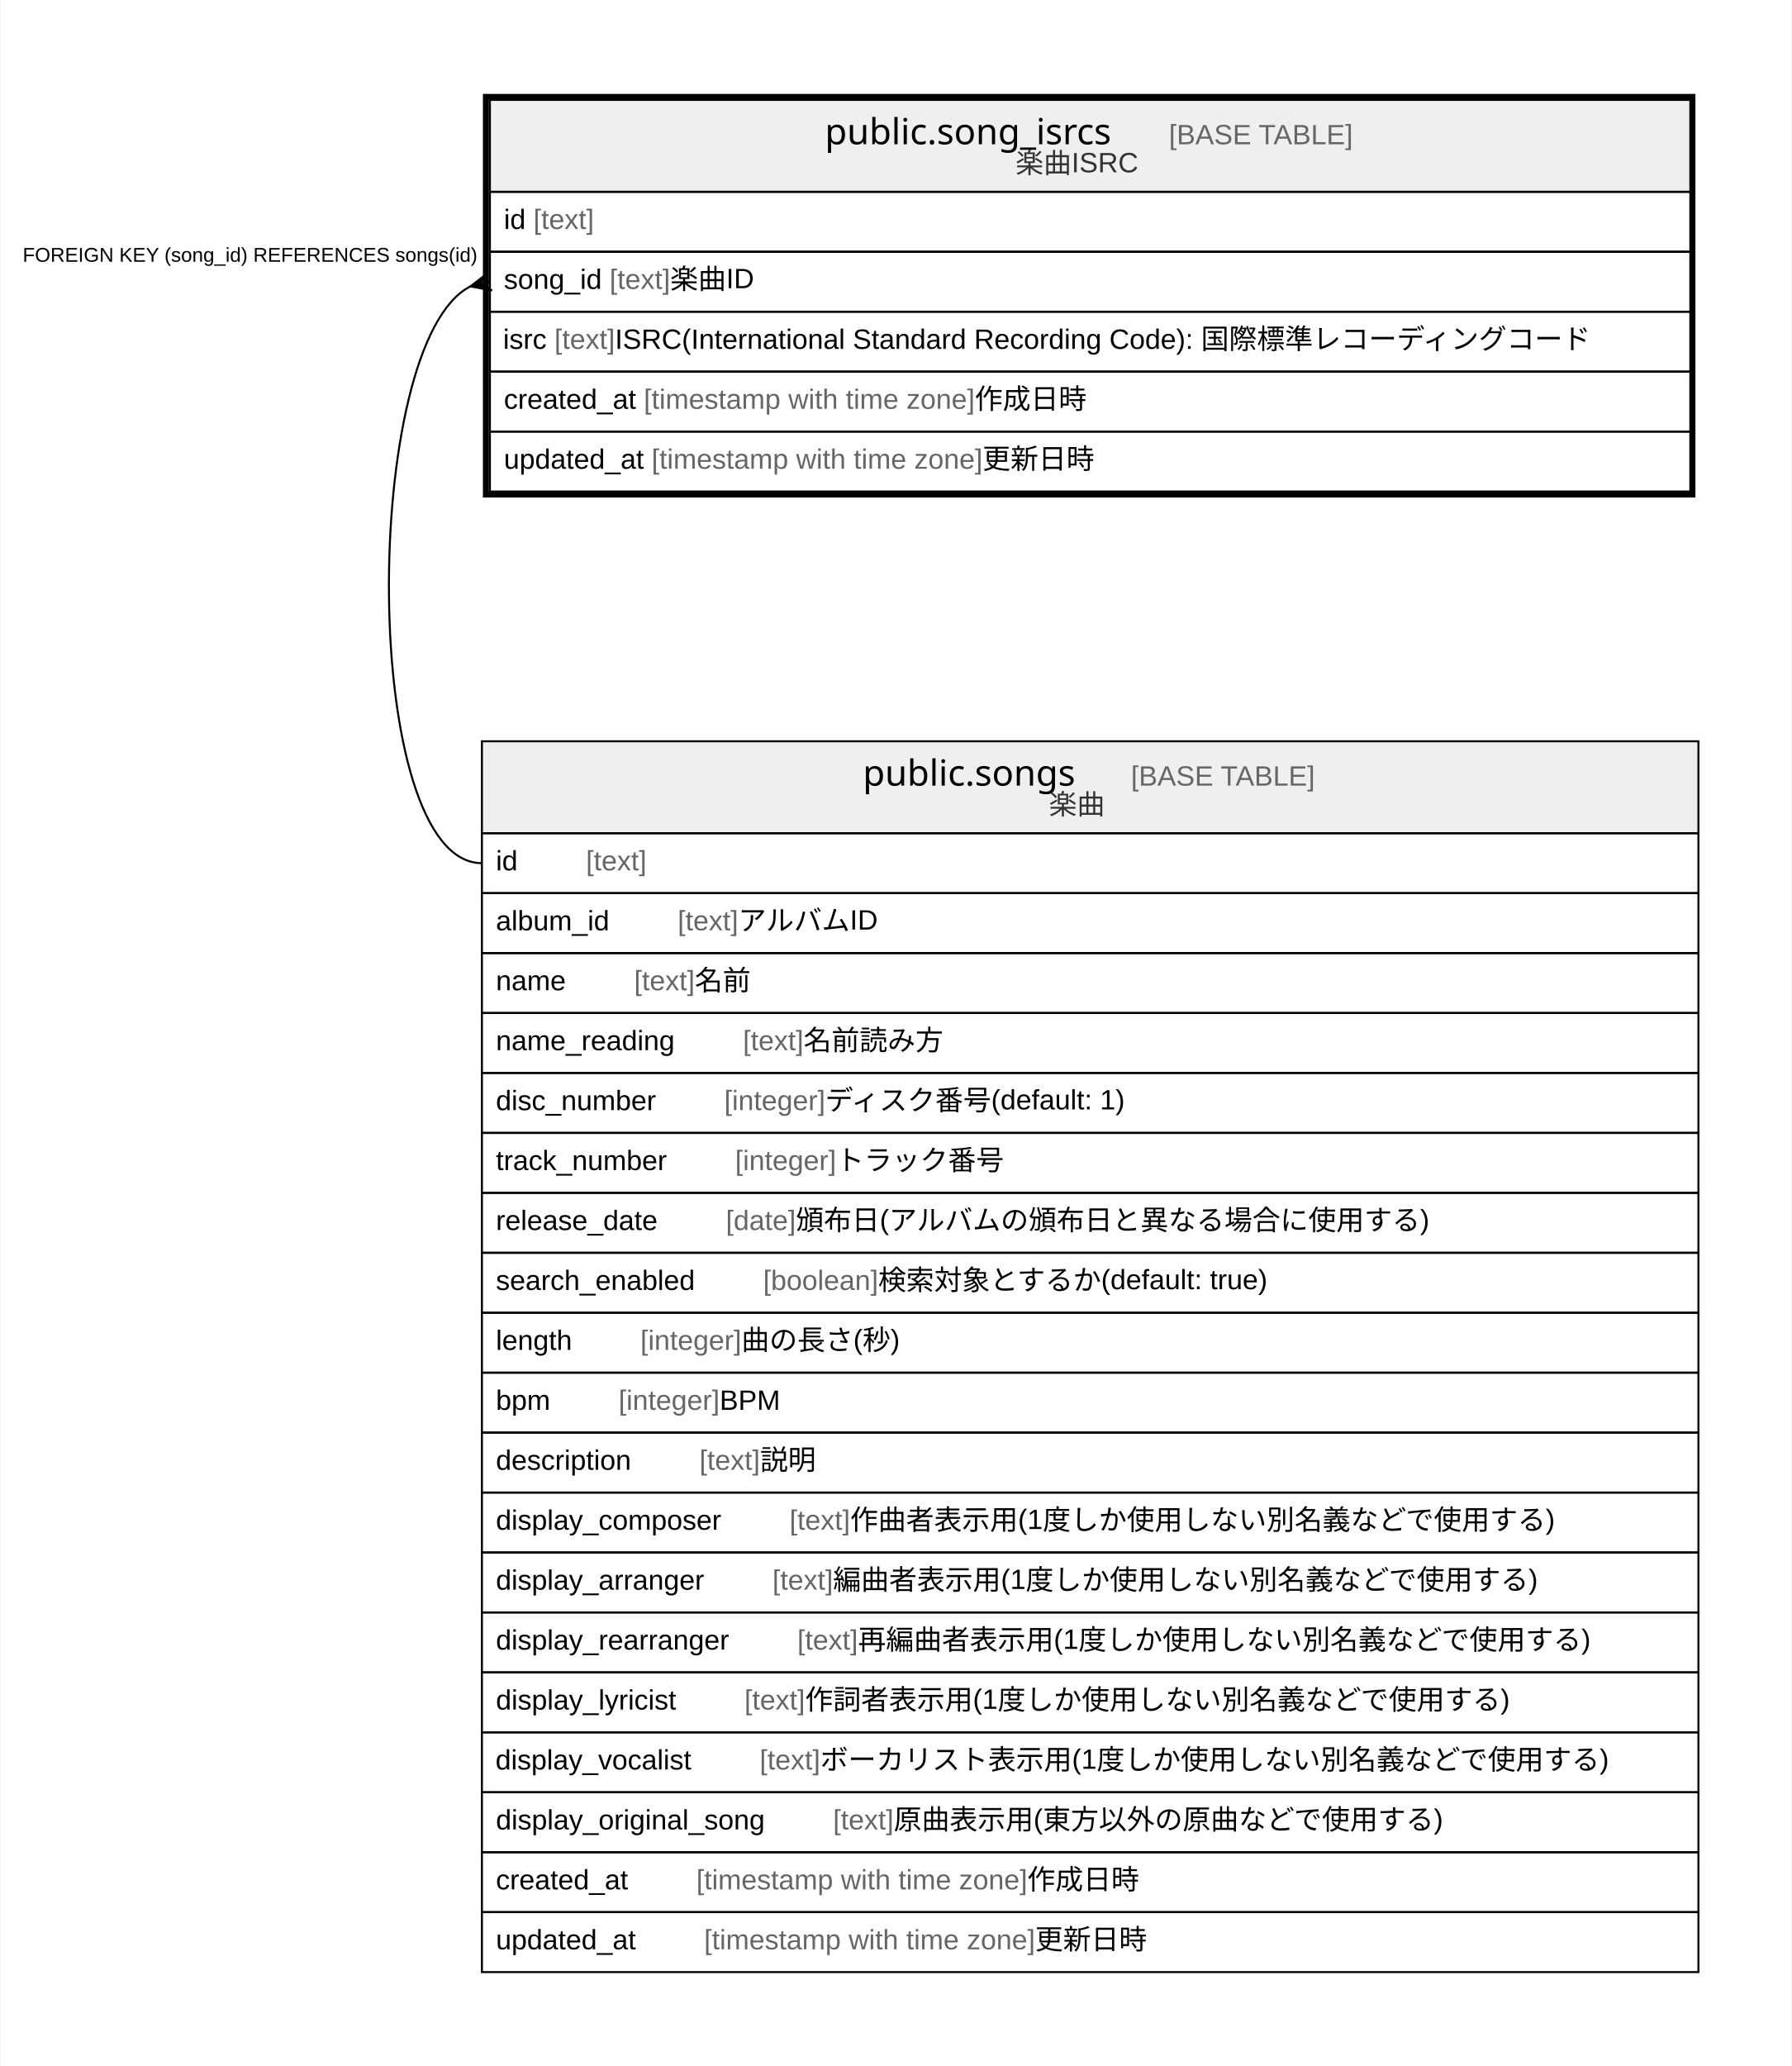
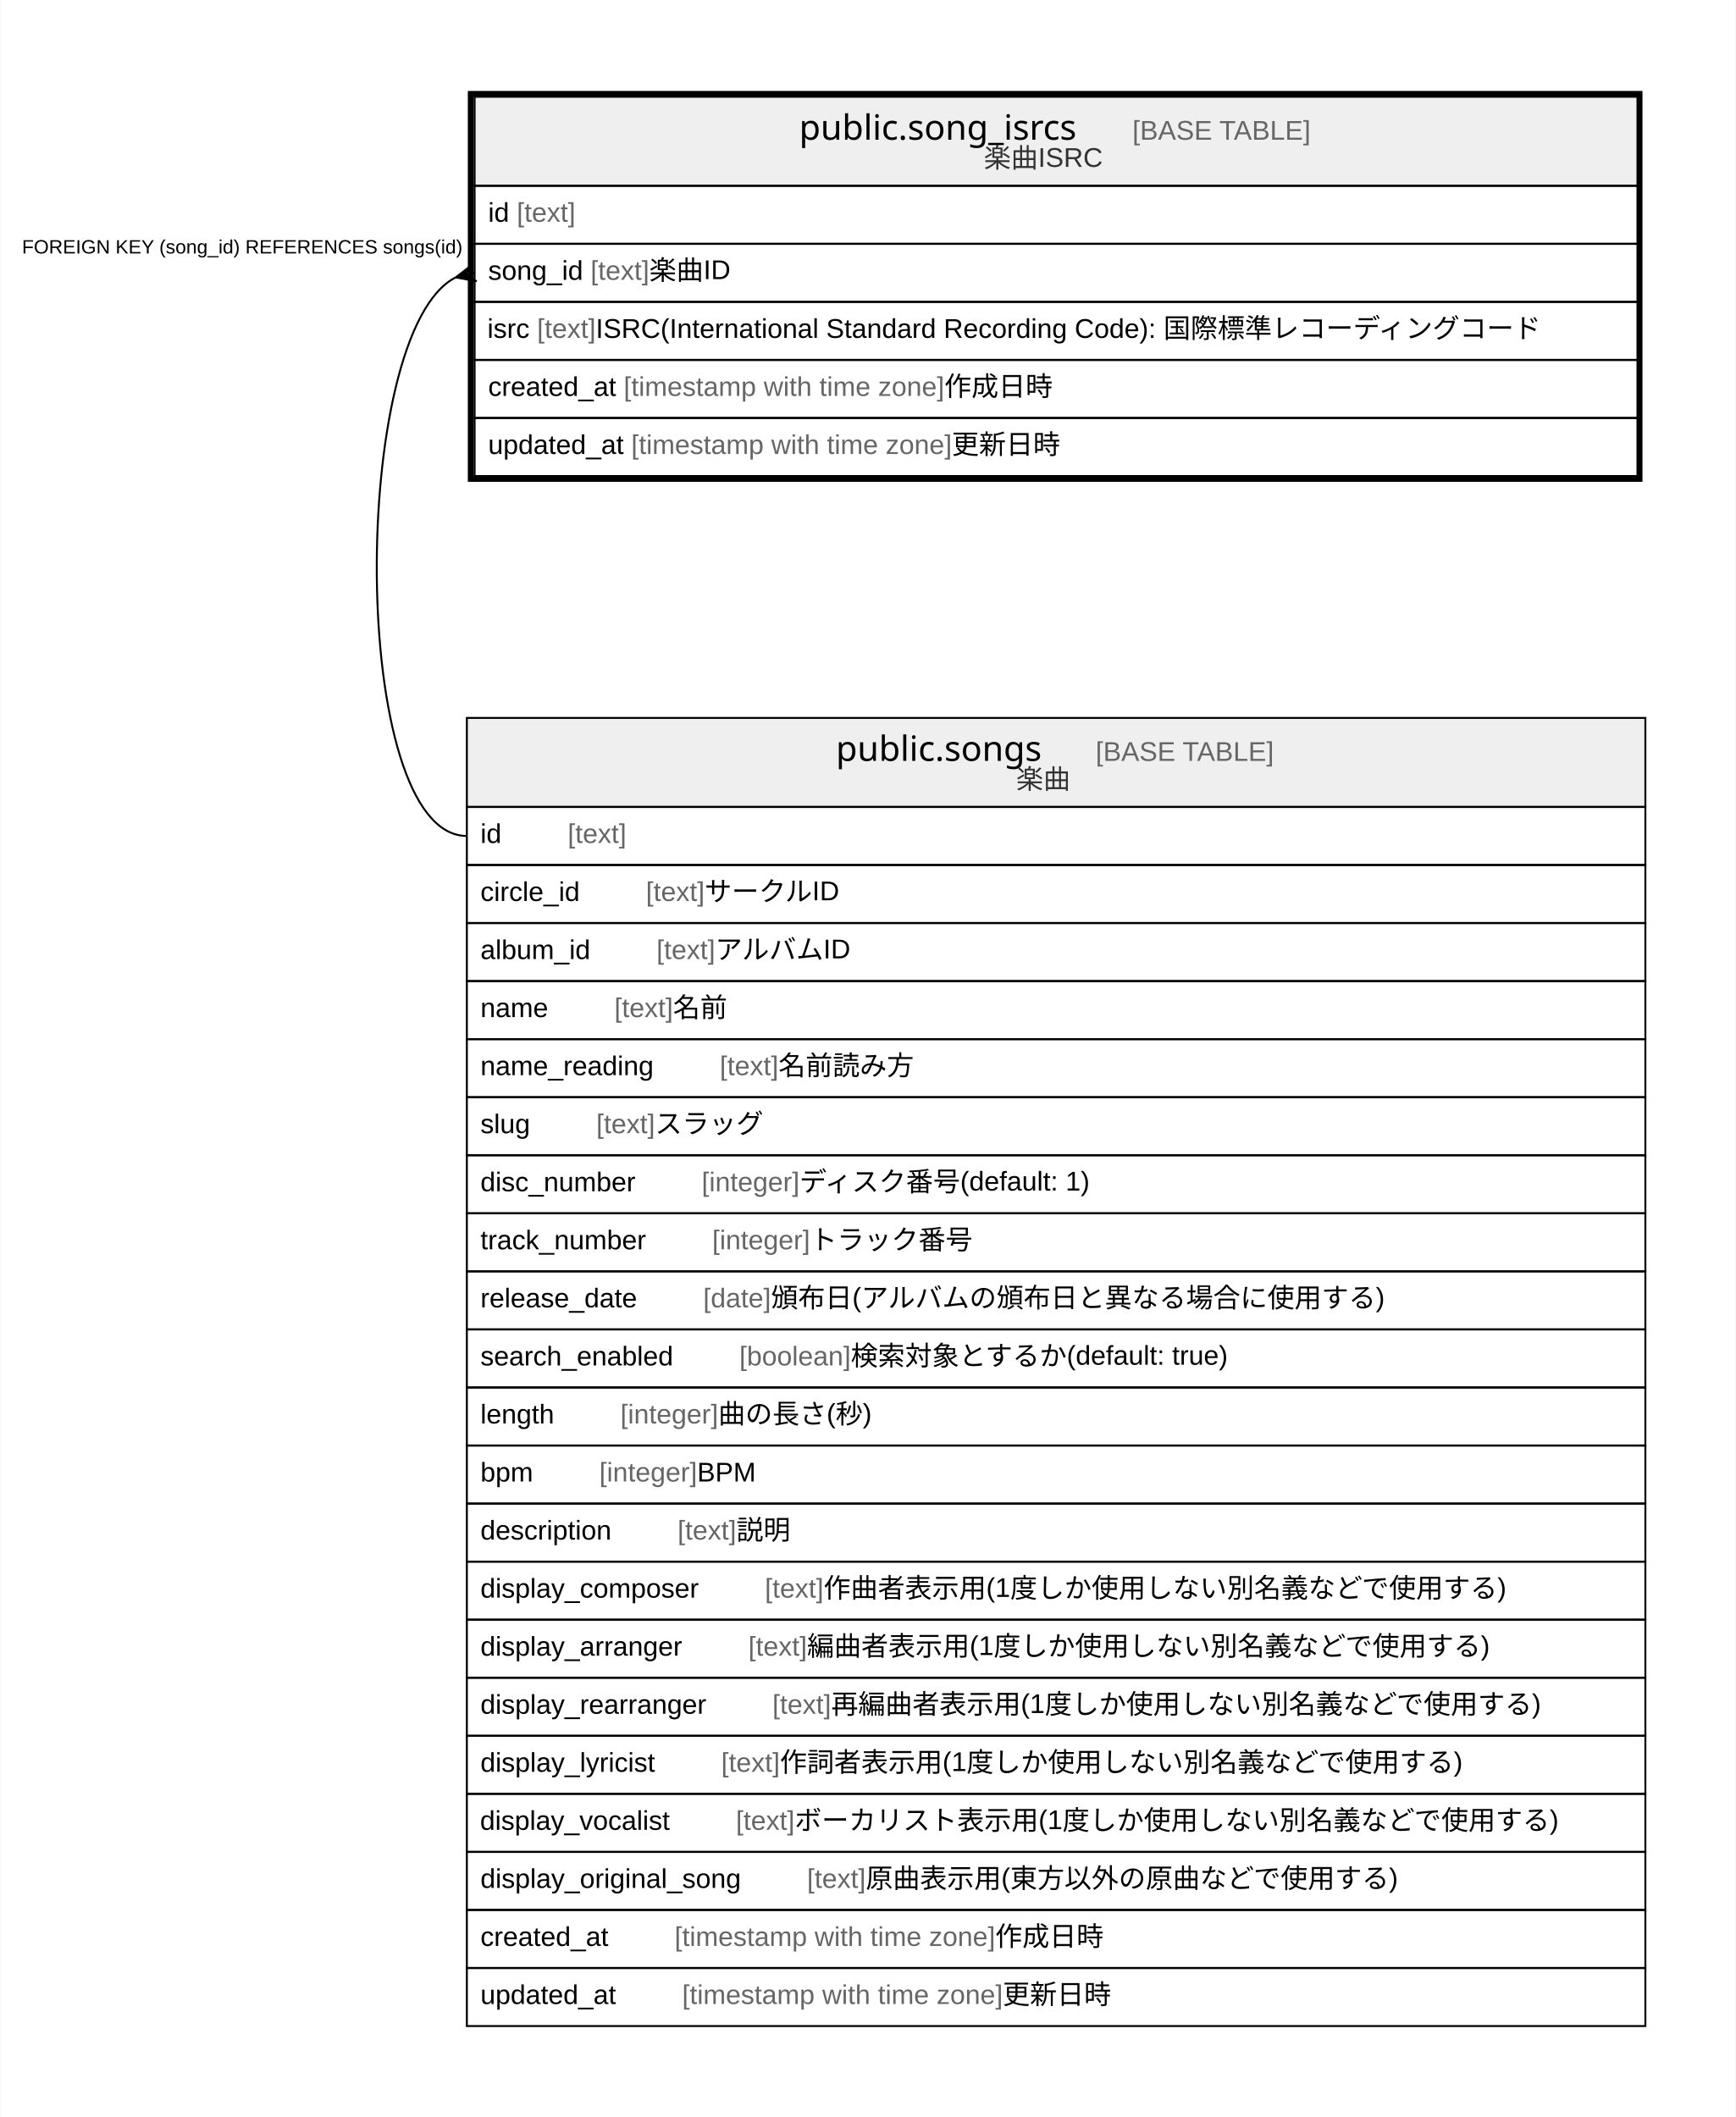
- <svg xmlns="http://www.w3.org/2000/svg" width="897pt" height="1034pt" viewBox="0.00 0.00 896.50 1034.00">
-   <g id="graph0" class="graph" transform="scale(1 1) rotate(0) translate(4 1030)">
-     <polygon fill="#ffffff" stroke="transparent" points="-4,4 -4,-1030 892.5,-1030 892.5,4 -4,4" />
+ <svg xmlns="http://www.w3.org/2000/svg" width="897pt" height="1094pt" viewBox="0.00 0.00 896.50 1094.00">
+   <g id="graph0" class="graph" transform="scale(1 1) rotate(0) translate(4 1090)">
+     <polygon fill="#ffffff" stroke="transparent" points="-4,4 -4,-1090 892.5,-1090 892.5,4 -4,4" />
    <g id="node1" class="node">
-       <polygon fill="#efefef" stroke="transparent" points="241,-934 241,-980 842,-980 842,-934 241,-934" />
-       <polygon fill="none" stroke="#000000" points="241,-934 241,-980 842,-980 842,-934 241,-934" />
-       <text text-anchor="start" x="408.706" y="-957.8" font-family="Arial Bold" font-size="18.00" fill="#000000">public.song_isrcs</text>
-       <text text-anchor="start" x="546.726" y="-957.8" font-family="Arial" font-size="14.00" fill="#000000">    </text>
-       <text text-anchor="start" x="580.931" y="-957.8" font-family="Arial" font-size="14.00" fill="#666666">[BASE TABLE]</text>
-       <text text-anchor="start" x="504.161" y="-943.4" font-family="Arial" font-size="14.00" fill="#333333">楽曲ISRC</text>
+       <polygon fill="#efefef" stroke="transparent" points="241,-994 241,-1040 842,-1040 842,-994 241,-994" />
+       <polygon fill="none" stroke="#000000" points="241,-994 241,-1040 842,-1040 842,-994 241,-994" />
+       <text text-anchor="start" x="408.706" y="-1017.8" font-family="Arial Bold" font-size="18.00" fill="#000000">public.song_isrcs</text>
+       <text text-anchor="start" x="546.726" y="-1017.8" font-family="Arial" font-size="14.00" fill="#000000">    </text>
+       <text text-anchor="start" x="580.931" y="-1017.8" font-family="Arial" font-size="14.00" fill="#666666">[BASE TABLE]</text>
+       <text text-anchor="start" x="504.161" y="-1003.4" font-family="Arial" font-size="14.00" fill="#333333">楽曲ISRC</text>
+       <polygon fill="none" stroke="#000000" points="241,-964 241,-994 842,-994 842,-964 241,-964" />
+       <text text-anchor="start" x="248" y="-975.4" font-family="Arial" font-size="14.00" fill="#000000">id </text>
+       <text text-anchor="start" x="262.78" y="-975.4" font-family="Arial" font-size="14.00" fill="#666666">[text]</text>
+       <polygon fill="none" stroke="#000000" points="241,-934 241,-964 842,-964 842,-934 241,-934" />
+       <text text-anchor="start" x="248" y="-945.4" font-family="Arial" font-size="14.00" fill="#000000">song_id </text>
+       <text text-anchor="start" x="300.91" y="-945.4" font-family="Arial" font-size="14.00" fill="#666666">[text]</text>
+       <text text-anchor="start" x="331.255" y="-945.4" font-family="Arial" font-size="14.00" fill="#000000"> 楽曲ID</text>
      <polygon fill="none" stroke="#000000" points="241,-904 241,-934 842,-934 842,-904 241,-904" />
-       <text text-anchor="start" x="248" y="-915.4" font-family="Arial" font-size="14.00" fill="#000000">id </text>
-       <text text-anchor="start" x="262.78" y="-915.4" font-family="Arial" font-size="14.00" fill="#666666">[text]</text>
+       <text text-anchor="start" x="247.606" y="-915.4" font-family="Arial" font-size="14.00" fill="#000000">isrc </text>
+       <text text-anchor="start" x="273.264" y="-915.4" font-family="Arial" font-size="14.00" fill="#666666">[text]</text>
+       <text text-anchor="start" x="303.609" y="-915.4" font-family="Arial" font-size="14.00" fill="#000000"> ISRC(International Standard Recording Code): 国際標準レコーディングコード</text>
      <polygon fill="none" stroke="#000000" points="241,-874 241,-904 842,-904 842,-874 241,-874" />
-       <text text-anchor="start" x="248" y="-885.4" font-family="Arial" font-size="14.00" fill="#000000">song_id </text>
-       <text text-anchor="start" x="300.91" y="-885.4" font-family="Arial" font-size="14.00" fill="#666666">[text]</text>
-       <text text-anchor="start" x="331.255" y="-885.4" font-family="Arial" font-size="14.00" fill="#000000"> 楽曲ID</text>
+       <text text-anchor="start" x="248" y="-885.4" font-family="Arial" font-size="14.00" fill="#000000">created_at </text>
+       <text text-anchor="start" x="318.028" y="-885.4" font-family="Arial" font-size="14.00" fill="#666666">[timestamp with time zone]</text>
+       <text text-anchor="start" x="483.712" y="-885.4" font-family="Arial" font-size="14.00" fill="#000000"> 作成日時</text>
      <polygon fill="none" stroke="#000000" points="241,-844 241,-874 842,-874 842,-844 241,-844" />
-       <text text-anchor="start" x="247.606" y="-855.4" font-family="Arial" font-size="14.00" fill="#000000">isrc </text>
-       <text text-anchor="start" x="273.264" y="-855.4" font-family="Arial" font-size="14.00" fill="#666666">[text]</text>
-       <text text-anchor="start" x="303.609" y="-855.4" font-family="Arial" font-size="14.00" fill="#000000"> ISRC(International Standard Recording Code): 国際標準レコーディングコード</text>
-       <polygon fill="none" stroke="#000000" points="241,-814 241,-844 842,-844 842,-814 241,-814" />
-       <text text-anchor="start" x="248" y="-825.4" font-family="Arial" font-size="14.00" fill="#000000">created_at </text>
-       <text text-anchor="start" x="318.028" y="-825.4" font-family="Arial" font-size="14.00" fill="#666666">[timestamp with time zone]</text>
-       <text text-anchor="start" x="483.712" y="-825.4" font-family="Arial" font-size="14.00" fill="#000000"> 作成日時</text>
-       <polygon fill="none" stroke="#000000" points="241,-784 241,-814 842,-814 842,-784 241,-784" />
-       <text text-anchor="start" x="248" y="-795.4" font-family="Arial" font-size="14.00" fill="#000000">updated_at </text>
-       <text text-anchor="start" x="321.933" y="-795.4" font-family="Arial" font-size="14.00" fill="#666666">[timestamp with time zone]</text>
-       <text text-anchor="start" x="487.617" y="-795.4" font-family="Arial" font-size="14.00" fill="#000000"> 更新日時</text>
-       <polygon fill="none" stroke="#000000" stroke-width="3" points="239,-782.5 239,-981.5 843,-981.5 843,-782.5 239,-782.5" />
+       <text text-anchor="start" x="248" y="-855.4" font-family="Arial" font-size="14.00" fill="#000000">updated_at </text>
+       <text text-anchor="start" x="321.933" y="-855.4" font-family="Arial" font-size="14.00" fill="#666666">[timestamp with time zone]</text>
+       <text text-anchor="start" x="487.617" y="-855.4" font-family="Arial" font-size="14.00" fill="#000000"> 更新日時</text>
+       <polygon fill="none" stroke="#000000" stroke-width="3" points="239,-842.5 239,-1041.5 843,-1041.5 843,-842.5 239,-842.5" />
    </g>
    <g id="node2" class="node">
-       <polygon fill="#efefef" stroke="transparent" points="237,-613 237,-659 846,-659 846,-613 237,-613" />
-       <polygon fill="none" stroke="#000000" points="237,-613 237,-659 846,-659 846,-613 237,-613" />
-       <text text-anchor="start" x="427.702" y="-636.8" font-family="Arial Bold" font-size="18.00" fill="#000000">public.songs</text>
-       <text text-anchor="start" x="527.73" y="-636.8" font-family="Arial" font-size="14.00" fill="#000000">    </text>
-       <text text-anchor="start" x="561.935" y="-636.8" font-family="Arial" font-size="14.00" fill="#666666">[BASE TABLE]</text>
-       <text text-anchor="start" x="520.881" y="-622.4" font-family="Arial" font-size="14.00" fill="#333333">楽曲</text>
+       <polygon fill="#efefef" stroke="transparent" points="237,-673 237,-719 846,-719 846,-673 237,-673" />
+       <polygon fill="none" stroke="#000000" points="237,-673 237,-719 846,-719 846,-673 237,-673" />
+       <text text-anchor="start" x="427.702" y="-696.8" font-family="Arial Bold" font-size="18.00" fill="#000000">public.songs</text>
+       <text text-anchor="start" x="527.73" y="-696.8" font-family="Arial" font-size="14.00" fill="#000000">    </text>
+       <text text-anchor="start" x="561.935" y="-696.8" font-family="Arial" font-size="14.00" fill="#666666">[BASE TABLE]</text>
+       <text text-anchor="start" x="520.881" y="-682.4" font-family="Arial" font-size="14.00" fill="#333333">楽曲</text>
+       <polygon fill="none" stroke="#000000" points="237,-643 237,-673 846,-673 846,-643 237,-643" />
+       <text text-anchor="start" x="244" y="-654.4" font-family="Arial" font-size="14.00" fill="#000000">id    </text>
+       <text text-anchor="start" x="289.094" y="-654.4" font-family="Arial" font-size="14.00" fill="#666666">[text]</text>
+       <polygon fill="none" stroke="#000000" points="237,-613 237,-643 846,-643 846,-613 237,-613" />
+       <text text-anchor="start" x="244" y="-624.4" font-family="Arial" font-size="14.00" fill="#000000">circle_id    </text>
+       <text text-anchor="start" x="329.533" y="-624.4" font-family="Arial" font-size="14.00" fill="#666666">[text]</text>
+       <text text-anchor="start" x="359.878" y="-624.4" font-family="Arial" font-size="14.00" fill="#000000"> サークルID</text>
      <polygon fill="none" stroke="#000000" points="237,-583 237,-613 846,-613 846,-583 237,-583" />
-       <text text-anchor="start" x="244" y="-594.4" font-family="Arial" font-size="14.00" fill="#000000">id    </text>
-       <text text-anchor="start" x="289.094" y="-594.4" font-family="Arial" font-size="14.00" fill="#666666">[text]</text>
+       <text text-anchor="start" x="244" y="-594.4" font-family="Arial" font-size="14.00" fill="#000000">album_id    </text>
+       <text text-anchor="start" x="334.992" y="-594.4" font-family="Arial" font-size="14.00" fill="#666666">[text]</text>
+       <text text-anchor="start" x="365.337" y="-594.4" font-family="Arial" font-size="14.00" fill="#000000"> アルバムID</text>
      <polygon fill="none" stroke="#000000" points="237,-553 237,-583 846,-583 846,-553 237,-553" />
-       <text text-anchor="start" x="244" y="-564.4" font-family="Arial" font-size="14.00" fill="#000000">album_id    </text>
-       <text text-anchor="start" x="334.992" y="-564.4" font-family="Arial" font-size="14.00" fill="#666666">[text]</text>
-       <text text-anchor="start" x="365.337" y="-564.4" font-family="Arial" font-size="14.00" fill="#000000"> アルバムID</text>
+       <text text-anchor="start" x="244" y="-564.4" font-family="Arial" font-size="14.00" fill="#000000">name    </text>
+       <text text-anchor="start" x="313.213" y="-564.4" font-family="Arial" font-size="14.00" fill="#666666">[text]</text>
+       <text text-anchor="start" x="343.558" y="-564.4" font-family="Arial" font-size="14.00" fill="#000000"> 名前</text>
      <polygon fill="none" stroke="#000000" points="237,-523 237,-553 846,-553 846,-523 237,-523" />
-       <text text-anchor="start" x="244" y="-534.4" font-family="Arial" font-size="14.00" fill="#000000">name    </text>
-       <text text-anchor="start" x="313.213" y="-534.4" font-family="Arial" font-size="14.00" fill="#666666">[text]</text>
-       <text text-anchor="start" x="343.558" y="-534.4" font-family="Arial" font-size="14.00" fill="#000000"> 名前</text>
+       <text text-anchor="start" x="244" y="-534.4" font-family="Arial" font-size="14.00" fill="#000000">name_reading    </text>
+       <text text-anchor="start" x="367.676" y="-534.4" font-family="Arial" font-size="14.00" fill="#666666">[text]</text>
+       <text text-anchor="start" x="398.021" y="-534.4" font-family="Arial" font-size="14.00" fill="#000000"> 名前読み方</text>
      <polygon fill="none" stroke="#000000" points="237,-493 237,-523 846,-523 846,-493 237,-493" />
-       <text text-anchor="start" x="244" y="-504.4" font-family="Arial" font-size="14.00" fill="#000000">name_reading    </text>
-       <text text-anchor="start" x="367.676" y="-504.4" font-family="Arial" font-size="14.00" fill="#666666">[text]</text>
-       <text text-anchor="start" x="398.021" y="-504.4" font-family="Arial" font-size="14.00" fill="#000000"> 名前読み方</text>
+       <text text-anchor="start" x="244" y="-504.4" font-family="Arial" font-size="14.00" fill="#000000">slug    </text>
+       <text text-anchor="start" x="303.877" y="-504.4" font-family="Arial" font-size="14.00" fill="#666666">[text]</text>
+       <text text-anchor="start" x="334.222" y="-504.4" font-family="Arial" font-size="14.00" fill="#000000"> スラッグ</text>
      <polygon fill="none" stroke="#000000" points="237,-463 237,-493 846,-493 846,-463 237,-463" />
      <text text-anchor="start" x="244" y="-474.4" font-family="Arial" font-size="14.00" fill="#000000">disc_number    </text>
      <text text-anchor="start" x="358.328" y="-474.4" font-family="Arial" font-size="14.00" fill="#666666">[integer]</text>
      <text text-anchor="start" x="408.898" y="-474.4" font-family="Arial" font-size="14.00" fill="#000000"> ディスク番号(default: 1)</text>
      <polygon fill="none" stroke="#000000" points="237,-433 237,-463 846,-463 846,-433 237,-433" />
      <text text-anchor="start" x="244" y="-444.4" font-family="Arial" font-size="14.00" fill="#000000">track_number    </text>
      <text text-anchor="start" x="363.773" y="-444.4" font-family="Arial" font-size="14.00" fill="#666666">[integer]</text>
      <text text-anchor="start" x="414.342" y="-444.4" font-family="Arial" font-size="14.00" fill="#000000"> トラック番号</text>
      <polygon fill="none" stroke="#000000" points="237,-403 237,-433 846,-433 846,-403 237,-403" />
      <text text-anchor="start" x="244" y="-414.4" font-family="Arial" font-size="14.00" fill="#000000">release_date    </text>
      <text text-anchor="start" x="359.123" y="-414.4" font-family="Arial" font-size="14.00" fill="#666666">[date]</text>
      <text text-anchor="start" x="394.143" y="-414.4" font-family="Arial" font-size="14.00" fill="#000000"> 頒布日(アルバムの頒布日と異なる場合に使用する)</text>
      <polygon fill="none" stroke="#000000" points="237,-373 237,-403 846,-403 846,-373 237,-373" />
      <text text-anchor="start" x="244" y="-384.4" font-family="Arial" font-size="14.00" fill="#000000">search_enabled    </text>
      <text text-anchor="start" x="377.798" y="-384.4" font-family="Arial" font-size="14.00" fill="#666666">[boolean]</text>
      <text text-anchor="start" x="435.381" y="-384.4" font-family="Arial" font-size="14.00" fill="#000000"> 検索対象とするか(default: true)</text>
      <polygon fill="none" stroke="#000000" points="237,-343 237,-373 846,-373 846,-343 237,-343" />
      <text text-anchor="start" x="244" y="-354.4" font-family="Arial" font-size="14.00" fill="#000000">length    </text>
      <text text-anchor="start" x="316.332" y="-354.4" font-family="Arial" font-size="14.00" fill="#666666">[integer]</text>
      <text text-anchor="start" x="366.902" y="-354.4" font-family="Arial" font-size="14.00" fill="#000000"> 曲の長さ(秒)</text>
      <polygon fill="none" stroke="#000000" points="237,-313 237,-343 846,-343 846,-313 237,-313" />
      <text text-anchor="start" x="244" y="-324.4" font-family="Arial" font-size="14.00" fill="#000000">bpm    </text>
      <text text-anchor="start" x="305.431" y="-324.4" font-family="Arial" font-size="14.00" fill="#666666">[integer]</text>
      <text text-anchor="start" x="356" y="-324.4" font-family="Arial" font-size="14.00" fill="#000000"> BPM</text>
      <polygon fill="none" stroke="#000000" points="237,-283 237,-313 846,-313 846,-283 237,-283" />
      <text text-anchor="start" x="244" y="-294.4" font-family="Arial" font-size="14.00" fill="#000000">description    </text>
      <text text-anchor="start" x="345.882" y="-294.4" font-family="Arial" font-size="14.00" fill="#666666">[text]</text>
      <text text-anchor="start" x="376.227" y="-294.4" font-family="Arial" font-size="14.00" fill="#000000"> 説明</text>
      <polygon fill="none" stroke="#000000" points="237,-253 237,-283 846,-283 846,-253 237,-253" />
      <text text-anchor="start" x="244" y="-264.4" font-family="Arial" font-size="14.00" fill="#000000">display_composer    </text>
      <text text-anchor="start" x="391" y="-264.4" font-family="Arial" font-size="14.00" fill="#666666">[text]</text>
      <text text-anchor="start" x="421.345" y="-264.4" font-family="Arial" font-size="14.00" fill="#000000"> 作曲者表示用(1度しか使用しない別名義などで使用する)</text>
      <polygon fill="none" stroke="#000000" points="237,-223 237,-253 846,-253 846,-223 237,-223" />
      <text text-anchor="start" x="244" y="-234.4" font-family="Arial" font-size="14.00" fill="#000000">display_arranger    </text>
      <text text-anchor="start" x="382.443" y="-234.4" font-family="Arial" font-size="14.00" fill="#666666">[text]</text>
      <text text-anchor="start" x="412.788" y="-234.4" font-family="Arial" font-size="14.00" fill="#000000"> 編曲者表示用(1度しか使用しない別名義などで使用する)</text>
      <polygon fill="none" stroke="#000000" points="237,-193 237,-223 846,-223 846,-193 237,-193" />
      <text text-anchor="start" x="244" y="-204.4" font-family="Arial" font-size="14.00" fill="#000000">display_rearranger    </text>
      <text text-anchor="start" x="394.886" y="-204.4" font-family="Arial" font-size="14.00" fill="#666666">[text]</text>
      <text text-anchor="start" x="425.231" y="-204.4" font-family="Arial" font-size="14.00" fill="#000000"> 再編曲者表示用(1度しか使用しない別名義などで使用する)</text>
      <polygon fill="none" stroke="#000000" points="237,-163 237,-193 846,-193 846,-163 237,-163" />
      <text text-anchor="start" x="244" y="-174.4" font-family="Arial" font-size="14.00" fill="#000000">display_lyricist    </text>
      <text text-anchor="start" x="368.419" y="-174.4" font-family="Arial" font-size="14.00" fill="#666666">[text]</text>
      <text text-anchor="start" x="398.764" y="-174.4" font-family="Arial" font-size="14.00" fill="#000000"> 作詞者表示用(1度しか使用しない別名義などで使用する)</text>
      <polygon fill="none" stroke="#000000" points="237,-133 237,-163 846,-163 846,-133 237,-133" />
      <text text-anchor="start" x="243.808" y="-144.4" font-family="Arial" font-size="14.00" fill="#000000">display_vocalist    </text>
      <text text-anchor="start" x="376.026" y="-144.4" font-family="Arial" font-size="14.00" fill="#666666">[text]</text>
      <text text-anchor="start" x="406.371" y="-144.4" font-family="Arial" font-size="14.00" fill="#000000"> ボーカリスト表示用(1度しか使用しない別名義などで使用する)</text>
      <polygon fill="none" stroke="#000000" points="237,-103 237,-133 846,-133 846,-103 237,-103" />
      <text text-anchor="start" x="244" y="-114.4" font-family="Arial" font-size="14.00" fill="#000000">display_original_song    </text>
      <text text-anchor="start" x="412.79" y="-114.4" font-family="Arial" font-size="14.00" fill="#666666">[text]</text>
      <text text-anchor="start" x="443.135" y="-114.4" font-family="Arial" font-size="14.00" fill="#000000"> 原曲表示用(東方以外の原曲などで使用する)</text>
      <polygon fill="none" stroke="#000000" points="237,-73 237,-103 846,-103 846,-73 237,-73" />
      <text text-anchor="start" x="244" y="-84.4" font-family="Arial" font-size="14.00" fill="#000000">created_at    </text>
      <text text-anchor="start" x="344.342" y="-84.4" font-family="Arial" font-size="14.00" fill="#666666">[timestamp with time zone]</text>
      <text text-anchor="start" x="510.027" y="-84.4" font-family="Arial" font-size="14.00" fill="#000000"> 作成日時</text>
      <polygon fill="none" stroke="#000000" points="237,-43 237,-73 846,-73 846,-43 237,-43" />
      <text text-anchor="start" x="244" y="-54.4" font-family="Arial" font-size="14.00" fill="#000000">updated_at    </text>
      <text text-anchor="start" x="348.247" y="-54.4" font-family="Arial" font-size="14.00" fill="#666666">[timestamp with time zone]</text>
      <text text-anchor="start" x="513.931" y="-54.4" font-family="Arial" font-size="14.00" fill="#000000"> 更新日時</text>
    </g>
    <g id="edge1" class="edge">
-       <path fill="none" stroke="#000000" d="M231.276,-886.658C176.096,-859.118 175.738,-598 237,-598" />
-       <polygon fill="#000000" stroke="#000000" points="231.278,-886.658 239.946,-893.375 236.139,-887.829 241,-889 241,-889 241,-889 236.139,-887.829 242.054,-884.625 231.278,-886.658 231.278,-886.658" />
-       <text text-anchor="start" x="7.104" y="-899" font-family="Arial" font-size="10.00" fill="#000000">FOREIGN KEY (song_id) REFERENCES songs(id)</text>
+       <path fill="none" stroke="#000000" d="M231.276,-946.658C176.096,-919.118 175.738,-658 237,-658" />
+       <polygon fill="#000000" stroke="#000000" points="231.278,-946.658 239.946,-953.375 236.139,-947.829 241,-949 241,-949 241,-949 236.139,-947.829 242.054,-944.625 231.278,-946.658 231.278,-946.658" />
+       <text text-anchor="start" x="7.104" y="-959" font-family="Arial" font-size="10.00" fill="#000000">FOREIGN KEY (song_id) REFERENCES songs(id)</text>
    </g>
  </g>
</svg>
